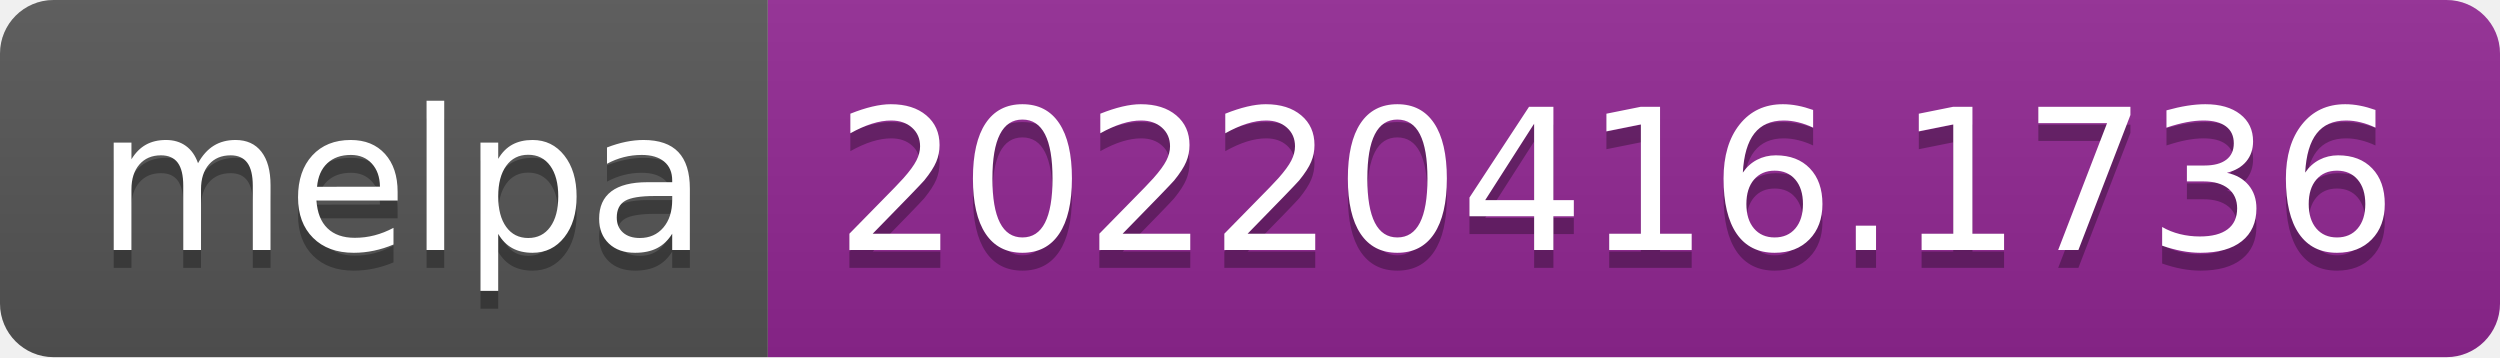
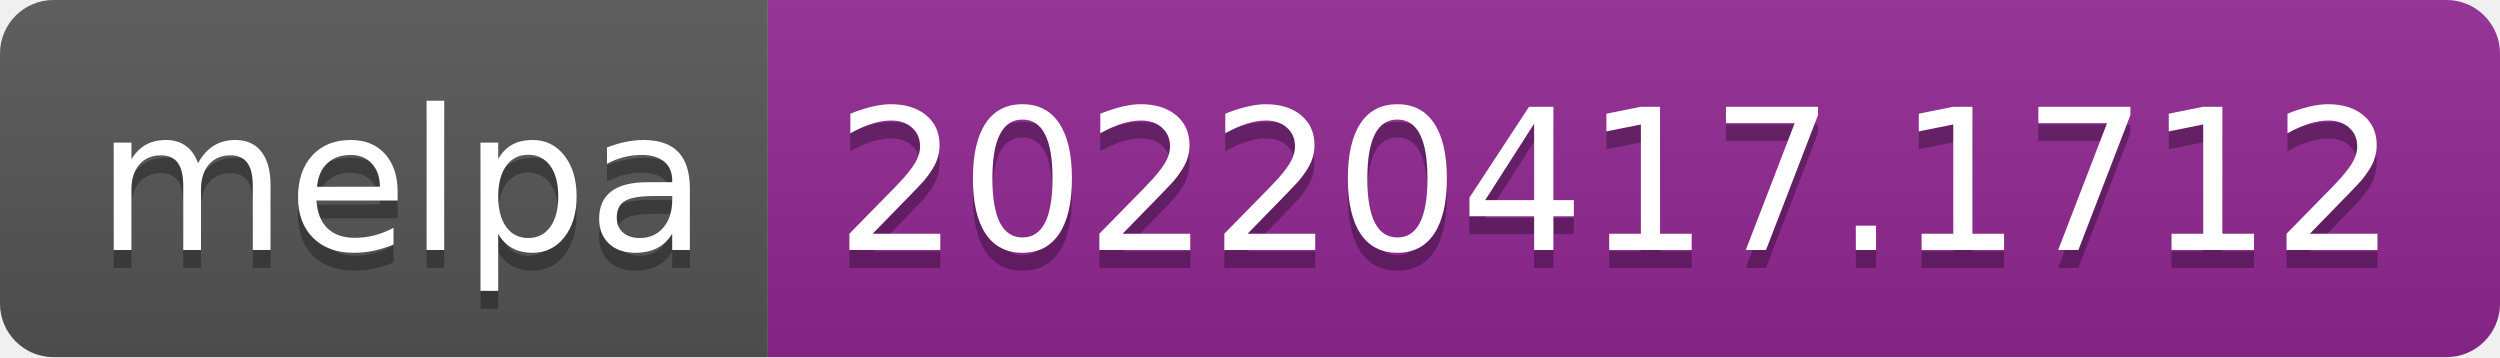
- <svg xmlns="http://www.w3.org/2000/svg" width="140" height="20" role="img" aria-label="melpa: 20220416.1736">
+ <svg xmlns="http://www.w3.org/2000/svg" width="140" height="20" role="img" aria-label="melpa: 20220417.1712">
  <linearGradient id="s" x2="0" y2="100%">
    <stop offset="0" stop-color="#bbb" stop-opacity=".1" />
    <stop offset="1" stop-opacity=".1" />
  </linearGradient>
  <clipPath id="r">
    <rect width="140" height="20" rx="3" fill="#fff" />
  </clipPath>
  <g clip-path="url(#r)">
    <rect width="43" height="20" fill="#555" />
    <rect x="43" width="97" height="20" fill="#922793" />
    <rect width="140" height="20" fill="url(#s)" />
  </g>
  <g fill="#fff" text-anchor="middle" font-family="Verdana,Geneva,DejaVu Sans,sans-serif" text-rendering="geometricPrecision" font-size="110">
    <text aria-hidden="true" x="225" y="150" fill="#010101" fill-opacity=".3" transform="scale(.1)" textLength="330">melpa</text>
    <text x="225" y="140" transform="scale(.1)" fill="#fff" textLength="330">melpa</text>
-     <text aria-hidden="true" x="905" y="150" fill="#010101" fill-opacity=".3" transform="scale(.1)" textLength="870">20220416.1736</text>
-     <text x="905" y="140" transform="scale(.1)" fill="#fff" textLength="870">20220416.1736</text>
+     <text aria-hidden="true" x="905" y="150" fill="#010101" fill-opacity=".3" transform="scale(.1)" textLength="870">20220417.1712</text>
+     <text x="905" y="140" transform="scale(.1)" fill="#fff" textLength="870">20220417.1712</text>
  </g>
</svg>
